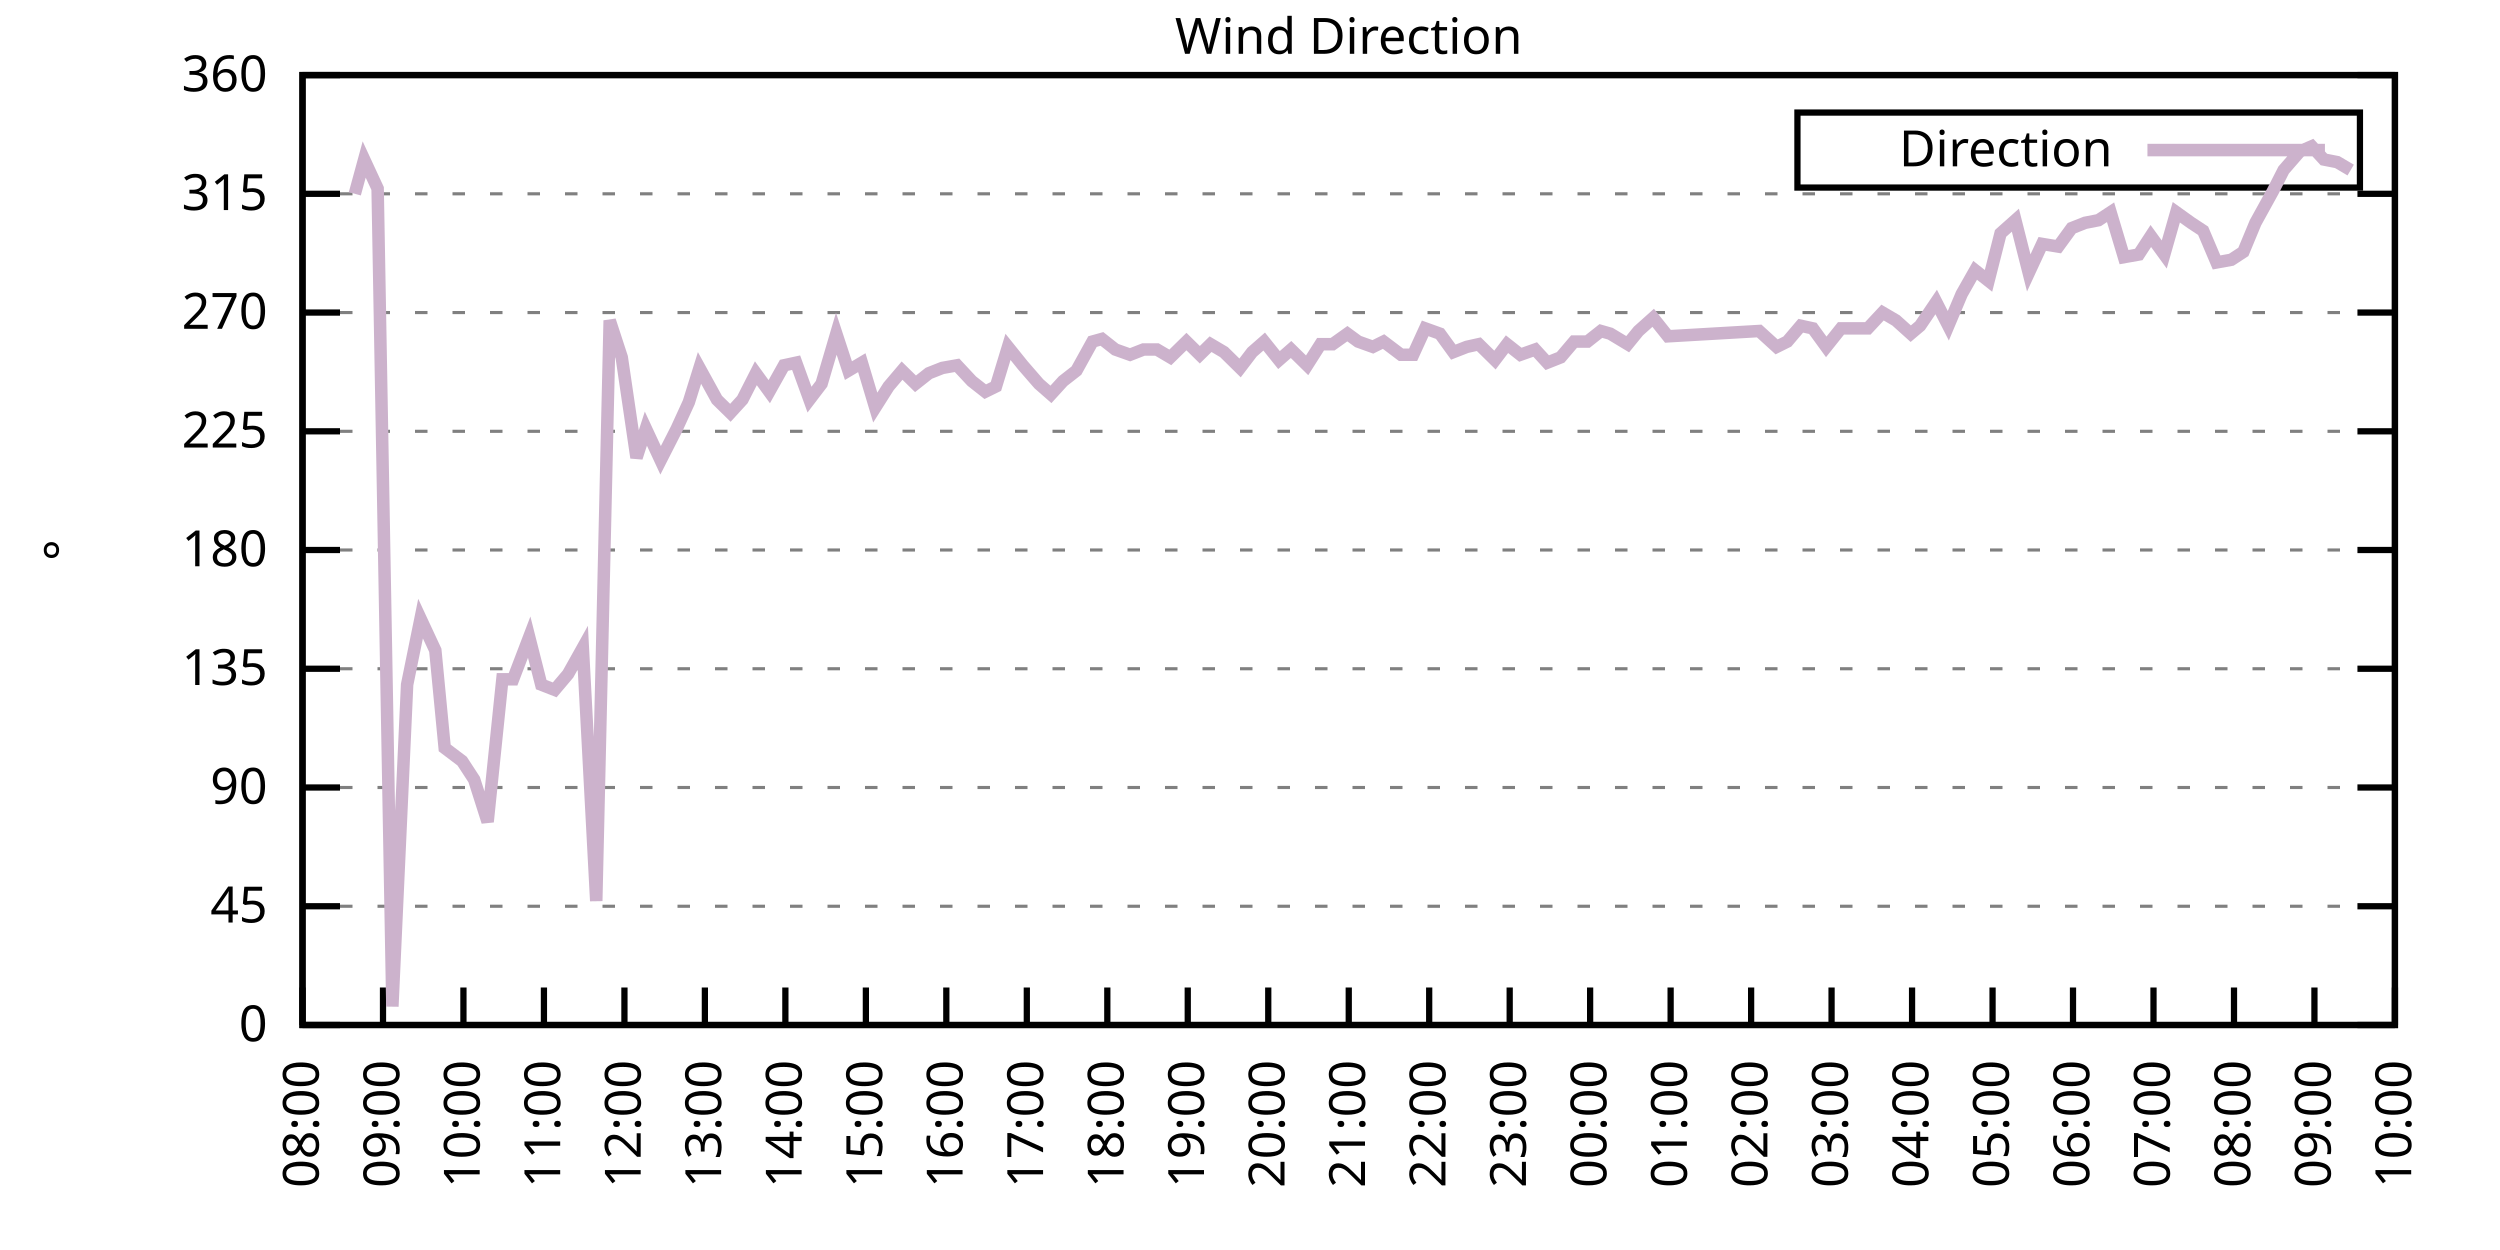
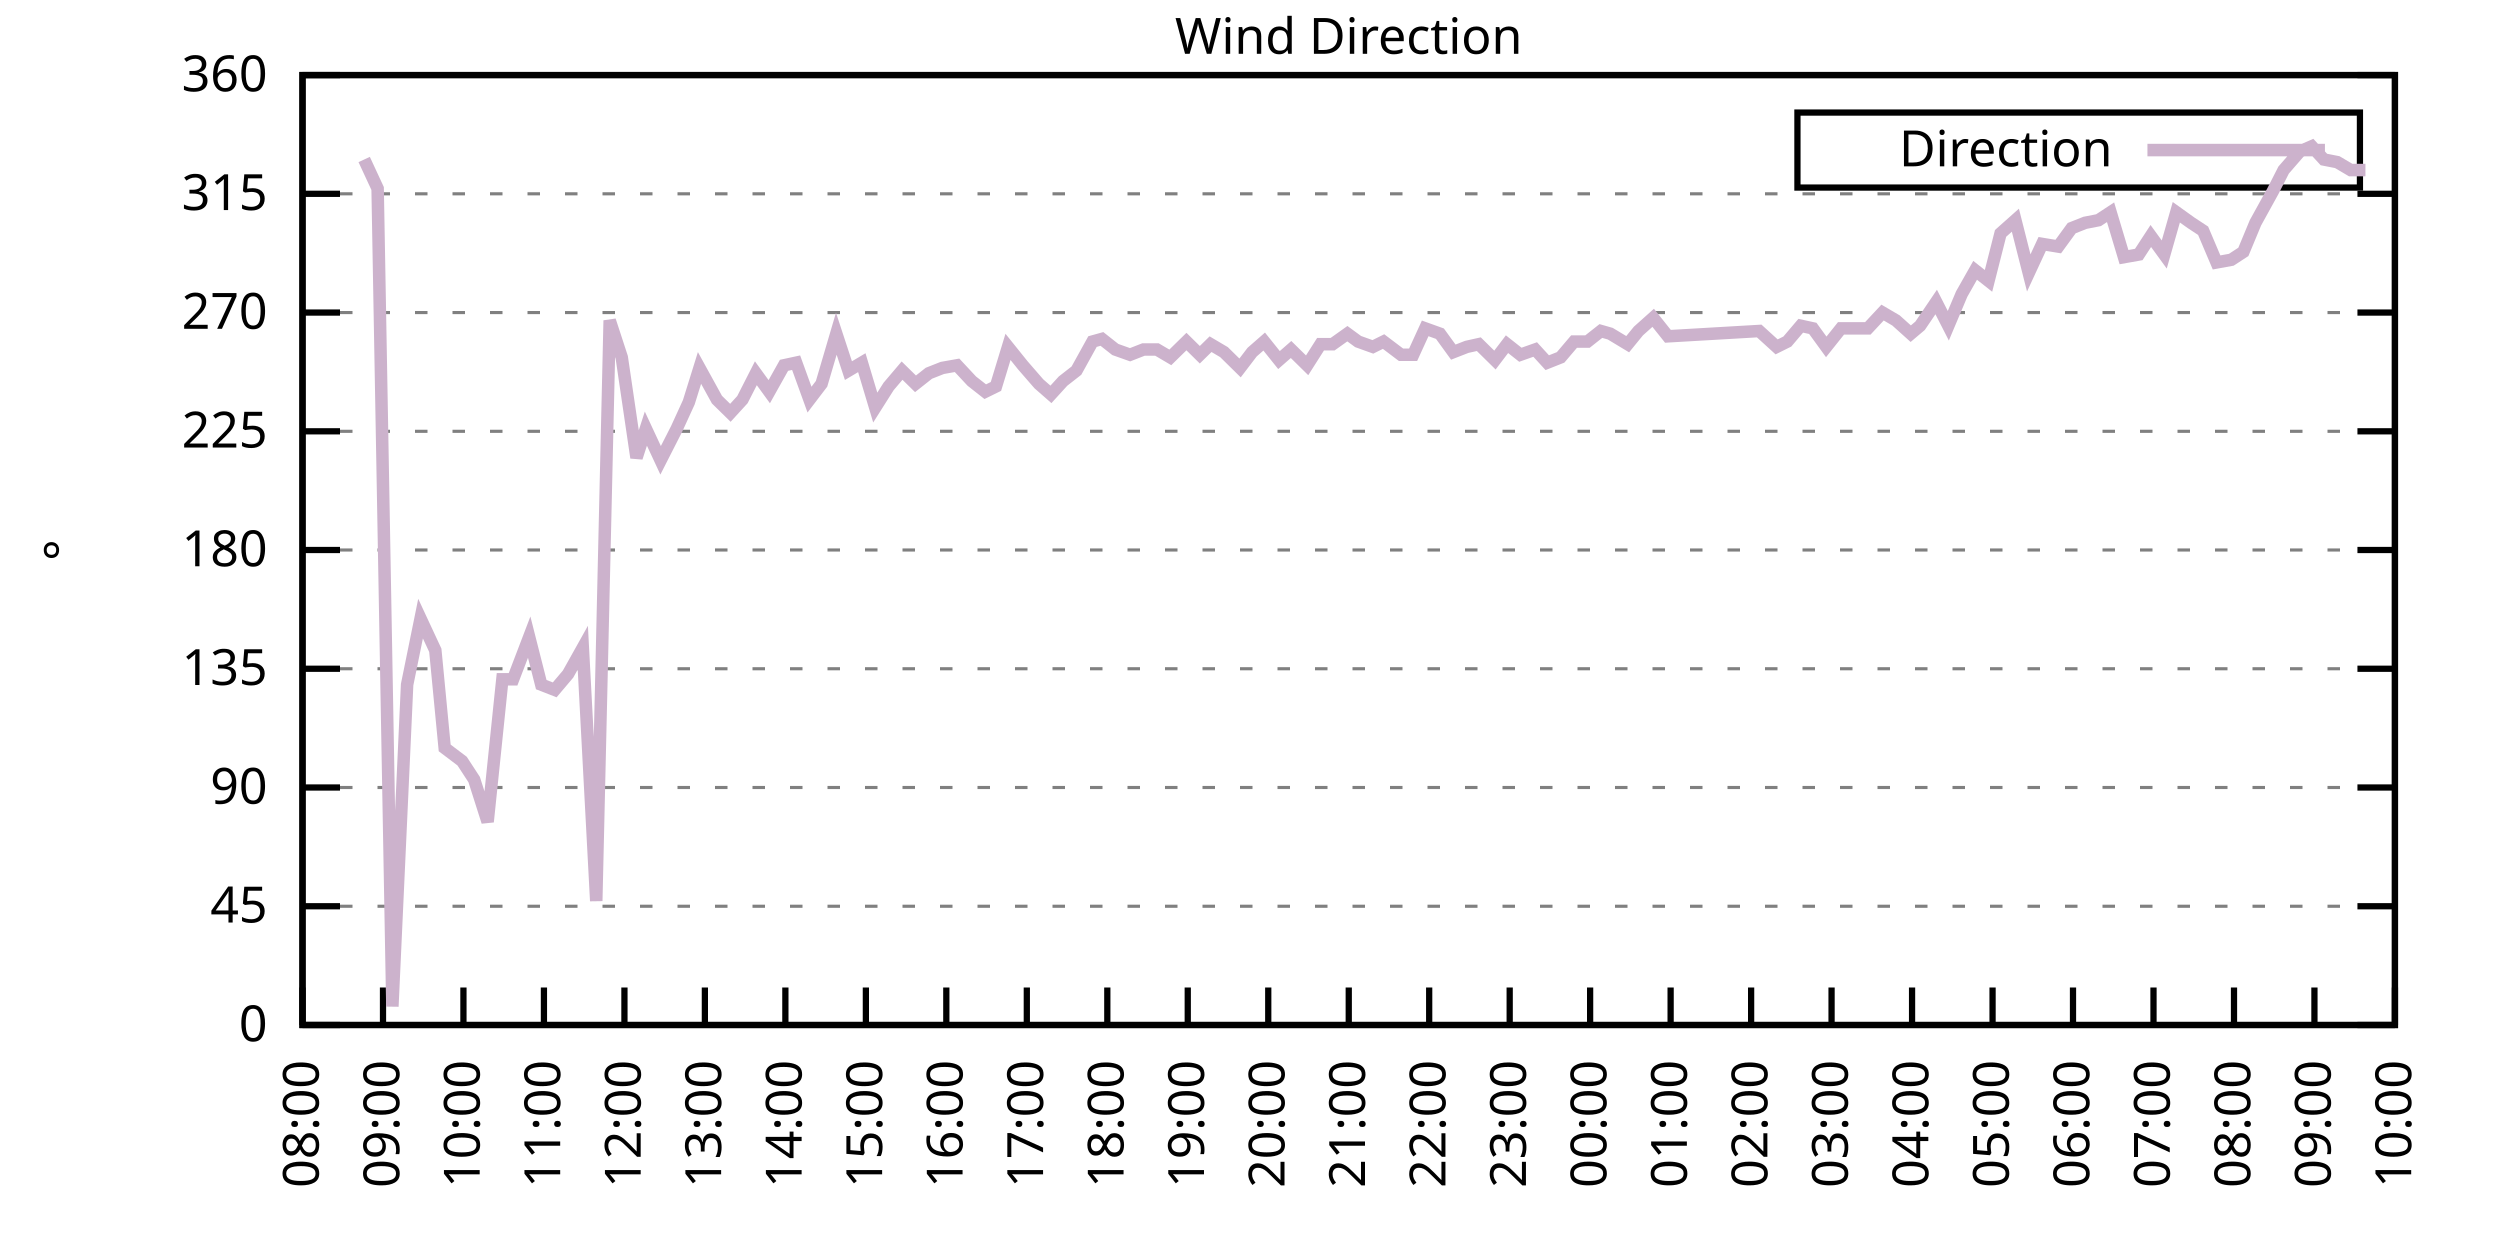
<svg xmlns="http://www.w3.org/2000/svg" xmlns:xlink="http://www.w3.org/1999/xlink" width="400" height="200" viewBox="0 0 400 200">
  <g id="gnuplot_canvas">
    <rect x="0" y="0" width="400" height="200" fill="none" />
    <defs>
      <circle id="gpDot" r="0.5" stroke-width="0.5" stroke="currentColor" />
      <path id="gpPt0" stroke-width="0.333" stroke="currentColor" d="M-1,0 h2 M0,-1 v2" />
      <path id="gpPt1" stroke-width="0.333" stroke="currentColor" d="M-1,-1 L1,1 M1,-1 L-1,1" />
      <path id="gpPt2" stroke-width="0.333" stroke="currentColor" d="M-1,0 L1,0 M0,-1 L0,1 M-1,-1 L1,1 M-1,1 L1,-1" />
      <rect id="gpPt3" stroke-width="0.333" stroke="currentColor" x="-1" y="-1" width="2" height="2" />
      <rect id="gpPt4" stroke-width="0.333" stroke="currentColor" fill="currentColor" x="-1" y="-1" width="2" height="2" />
      <circle id="gpPt5" stroke-width="0.333" stroke="currentColor" cx="0" cy="0" r="1" />
      <use xlink:href="#gpPt5" id="gpPt6" fill="currentColor" stroke="none" />
      <path id="gpPt7" stroke-width="0.333" stroke="currentColor" d="M0,-1.33 L-1.33,0.67 L1.33,0.67 z" />
      <use xlink:href="#gpPt7" id="gpPt8" fill="currentColor" stroke="none" />
      <use xlink:href="#gpPt7" id="gpPt9" stroke="currentColor" transform="rotate(180)" />
      <use xlink:href="#gpPt9" id="gpPt10" fill="currentColor" stroke="none" />
      <use xlink:href="#gpPt3" id="gpPt11" stroke="currentColor" transform="rotate(45)" />
      <use xlink:href="#gpPt11" id="gpPt12" fill="currentColor" stroke="none" />
      <path id="gpPt13" stroke-width="0.333" stroke="currentColor" d="M0,1.330 L1.265,0.411 L0.782,-1.067 L-0.782,-1.076 L-1.265,0.411 z" />
      <use xlink:href="#gpPt13" id="gpPt14" fill="currentColor" stroke="none" />
      <filter id="textbox" filterUnits="objectBoundingBox" x="0" y="0" height="1" width="1">
        <feFlood flood-color="white" flood-opacity="1" result="bgnd" />
        <feComposite in="SourceGraphic" in2="bgnd" operator="atop" />
      </filter>
      <filter id="greybox" filterUnits="objectBoundingBox" x="0" y="0" height="1" width="1">
        <feFlood flood-color="lightgrey" flood-opacity="1" result="grey" />
        <feComposite in="SourceGraphic" in2="grey" operator="atop" />
      </filter>
    </defs>
    <g fill="none" color="white" stroke="currentColor" stroke-width="1.00" stroke-linecap="butt" stroke-linejoin="miter">
</g>
    <g fill="none" color="black" stroke="currentColor" stroke-width="1.00" stroke-linecap="butt" stroke-linejoin="miter">
      <g stroke="none" shape-rendering="crispEdges">
        <polygon fill="rgb(255, 255, 255)" points="48.40,164.00 383.18,164.00 383.18,12.02 48.40,12.02 " />
      </g>
    </g>
    <g fill="none" color="black" stroke="currentColor" stroke-width="1.00" stroke-linecap="butt" stroke-linejoin="miter">
</g>
    <g fill="none" color="black" stroke="black" stroke-width="0.50" stroke-linecap="butt" stroke-linejoin="miter">
</g>
    <g fill="none" color="gray" stroke="currentColor" stroke-width="0.50" stroke-linecap="butt" stroke-linejoin="miter">
      <path stroke="gray" stroke-dasharray="2,4" class="gridline" d="M48.40,164.00 L383.19,164.00  " />
    </g>
    <g fill="none" color="gray" stroke="gray" stroke-width="1.00" stroke-linecap="butt" stroke-linejoin="miter">
</g>
    <g fill="none" color="black" stroke="currentColor" stroke-width="1.00" stroke-linecap="butt" stroke-linejoin="miter">
      <path stroke="black" d="M48.40,164.00 L54.40,164.00 M383.19,164.00 L377.19,164.00  " />
      <g transform="translate(42.80,166.60)" stroke="none" fill="black" font-family="Sans" font-size="8.00" text-anchor="end">
        <text>
          <tspan font-family="Sans"> 0</tspan>
        </text>
      </g>
    </g>
    <g fill="none" color="black" stroke="currentColor" stroke-width="1.00" stroke-linecap="butt" stroke-linejoin="miter">
</g>
    <g fill="none" color="black" stroke="black" stroke-width="0.50" stroke-linecap="butt" stroke-linejoin="miter">
</g>
    <g fill="none" color="gray" stroke="currentColor" stroke-width="0.50" stroke-linecap="butt" stroke-linejoin="miter">
      <path stroke="gray" stroke-dasharray="2,4" class="gridline" d="M48.40,145.00 L383.19,145.00  " />
    </g>
    <g fill="none" color="gray" stroke="gray" stroke-width="1.00" stroke-linecap="butt" stroke-linejoin="miter">
</g>
    <g fill="none" color="black" stroke="currentColor" stroke-width="1.00" stroke-linecap="butt" stroke-linejoin="miter">
      <path stroke="black" d="M48.40,145.00 L54.40,145.00 M383.19,145.00 L377.19,145.00  " />
      <g transform="translate(42.80,147.60)" stroke="none" fill="black" font-family="Sans" font-size="8.00" text-anchor="end">
        <text>
          <tspan font-family="Sans"> 45</tspan>
        </text>
      </g>
    </g>
    <g fill="none" color="black" stroke="currentColor" stroke-width="1.00" stroke-linecap="butt" stroke-linejoin="miter">
</g>
    <g fill="none" color="black" stroke="black" stroke-width="0.50" stroke-linecap="butt" stroke-linejoin="miter">
</g>
    <g fill="none" color="gray" stroke="currentColor" stroke-width="0.50" stroke-linecap="butt" stroke-linejoin="miter">
      <path stroke="gray" stroke-dasharray="2,4" class="gridline" d="M48.40,126.00 L383.19,126.00  " />
    </g>
    <g fill="none" color="gray" stroke="gray" stroke-width="1.00" stroke-linecap="butt" stroke-linejoin="miter">
</g>
    <g fill="none" color="black" stroke="currentColor" stroke-width="1.00" stroke-linecap="butt" stroke-linejoin="miter">
      <path stroke="black" d="M48.40,126.00 L54.40,126.00 M383.19,126.00 L377.19,126.00  " />
      <g transform="translate(42.80,128.60)" stroke="none" fill="black" font-family="Sans" font-size="8.00" text-anchor="end">
        <text>
          <tspan font-family="Sans"> 90</tspan>
        </text>
      </g>
    </g>
    <g fill="none" color="black" stroke="currentColor" stroke-width="1.00" stroke-linecap="butt" stroke-linejoin="miter">
</g>
    <g fill="none" color="black" stroke="black" stroke-width="0.50" stroke-linecap="butt" stroke-linejoin="miter">
</g>
    <g fill="none" color="gray" stroke="currentColor" stroke-width="0.50" stroke-linecap="butt" stroke-linejoin="miter">
      <path stroke="gray" stroke-dasharray="2,4" class="gridline" d="M48.40,107.00 L383.19,107.00  " />
    </g>
    <g fill="none" color="gray" stroke="gray" stroke-width="1.00" stroke-linecap="butt" stroke-linejoin="miter">
</g>
    <g fill="none" color="black" stroke="currentColor" stroke-width="1.00" stroke-linecap="butt" stroke-linejoin="miter">
      <path stroke="black" d="M48.40,107.00 L54.40,107.00 M383.19,107.00 L377.19,107.00  " />
      <g transform="translate(42.80,109.60)" stroke="none" fill="black" font-family="Sans" font-size="8.00" text-anchor="end">
        <text>
          <tspan font-family="Sans"> 135</tspan>
        </text>
      </g>
    </g>
    <g fill="none" color="black" stroke="currentColor" stroke-width="1.00" stroke-linecap="butt" stroke-linejoin="miter">
</g>
    <g fill="none" color="black" stroke="black" stroke-width="0.50" stroke-linecap="butt" stroke-linejoin="miter">
</g>
    <g fill="none" color="gray" stroke="currentColor" stroke-width="0.50" stroke-linecap="butt" stroke-linejoin="miter">
      <path stroke="gray" stroke-dasharray="2,4" class="gridline" d="M48.40,88.00 L383.19,88.00  " />
    </g>
    <g fill="none" color="gray" stroke="gray" stroke-width="1.00" stroke-linecap="butt" stroke-linejoin="miter">
</g>
    <g fill="none" color="black" stroke="currentColor" stroke-width="1.00" stroke-linecap="butt" stroke-linejoin="miter">
      <path stroke="black" d="M48.40,88.00 L54.40,88.00 M383.19,88.00 L377.19,88.00  " />
      <g transform="translate(42.80,90.60)" stroke="none" fill="black" font-family="Sans" font-size="8.00" text-anchor="end">
        <text>
          <tspan font-family="Sans"> 180</tspan>
        </text>
      </g>
    </g>
    <g fill="none" color="black" stroke="currentColor" stroke-width="1.00" stroke-linecap="butt" stroke-linejoin="miter">
</g>
    <g fill="none" color="black" stroke="black" stroke-width="0.50" stroke-linecap="butt" stroke-linejoin="miter">
</g>
    <g fill="none" color="gray" stroke="currentColor" stroke-width="0.50" stroke-linecap="butt" stroke-linejoin="miter">
      <path stroke="gray" stroke-dasharray="2,4" class="gridline" d="M48.40,69.01 L383.19,69.01  " />
    </g>
    <g fill="none" color="gray" stroke="gray" stroke-width="1.00" stroke-linecap="butt" stroke-linejoin="miter">
</g>
    <g fill="none" color="black" stroke="currentColor" stroke-width="1.00" stroke-linecap="butt" stroke-linejoin="miter">
      <path stroke="black" d="M48.40,69.01 L54.40,69.01 M383.19,69.01 L377.19,69.01  " />
      <g transform="translate(42.80,71.61)" stroke="none" fill="black" font-family="Sans" font-size="8.00" text-anchor="end">
        <text>
          <tspan font-family="Sans"> 225</tspan>
        </text>
      </g>
    </g>
    <g fill="none" color="black" stroke="currentColor" stroke-width="1.00" stroke-linecap="butt" stroke-linejoin="miter">
</g>
    <g fill="none" color="black" stroke="black" stroke-width="0.50" stroke-linecap="butt" stroke-linejoin="miter">
</g>
    <g fill="none" color="gray" stroke="currentColor" stroke-width="0.50" stroke-linecap="butt" stroke-linejoin="miter">
      <path stroke="gray" stroke-dasharray="2,4" class="gridline" d="M48.40,50.01 L383.19,50.01  " />
    </g>
    <g fill="none" color="gray" stroke="gray" stroke-width="1.00" stroke-linecap="butt" stroke-linejoin="miter">
</g>
    <g fill="none" color="black" stroke="currentColor" stroke-width="1.00" stroke-linecap="butt" stroke-linejoin="miter">
      <path stroke="black" d="M48.40,50.01 L54.40,50.01 M383.19,50.01 L377.19,50.01  " />
      <g transform="translate(42.80,52.61)" stroke="none" fill="black" font-family="Sans" font-size="8.00" text-anchor="end">
        <text>
          <tspan font-family="Sans"> 270</tspan>
        </text>
      </g>
    </g>
    <g fill="none" color="black" stroke="currentColor" stroke-width="1.00" stroke-linecap="butt" stroke-linejoin="miter">
</g>
    <g fill="none" color="black" stroke="black" stroke-width="0.50" stroke-linecap="butt" stroke-linejoin="miter">
</g>
    <g fill="none" color="gray" stroke="currentColor" stroke-width="0.50" stroke-linecap="butt" stroke-linejoin="miter">
      <path stroke="gray" stroke-dasharray="2,4" class="gridline" d="M48.40,31.01 L383.19,31.01  " />
    </g>
    <g fill="none" color="gray" stroke="gray" stroke-width="1.00" stroke-linecap="butt" stroke-linejoin="miter">
</g>
    <g fill="none" color="black" stroke="currentColor" stroke-width="1.00" stroke-linecap="butt" stroke-linejoin="miter">
      <path stroke="black" d="M48.40,31.01 L54.40,31.01 M383.19,31.01 L377.19,31.01  " />
      <g transform="translate(42.80,33.61)" stroke="none" fill="black" font-family="Sans" font-size="8.00" text-anchor="end">
        <text>
          <tspan font-family="Sans"> 315</tspan>
        </text>
      </g>
    </g>
    <g fill="none" color="black" stroke="currentColor" stroke-width="1.00" stroke-linecap="butt" stroke-linejoin="miter">
</g>
    <g fill="none" color="black" stroke="black" stroke-width="0.50" stroke-linecap="butt" stroke-linejoin="miter">
</g>
    <g fill="none" color="gray" stroke="currentColor" stroke-width="0.50" stroke-linecap="butt" stroke-linejoin="miter">
      <path stroke="gray" stroke-dasharray="2,4" class="gridline" d="M48.40,12.01 L383.19,12.01  " />
    </g>
    <g fill="none" color="gray" stroke="gray" stroke-width="1.00" stroke-linecap="butt" stroke-linejoin="miter">
</g>
    <g fill="none" color="black" stroke="currentColor" stroke-width="1.00" stroke-linecap="butt" stroke-linejoin="miter">
      <path stroke="black" d="M48.40,12.01 L54.40,12.01 M383.19,12.01 L377.19,12.01  " />
      <g transform="translate(42.80,14.61)" stroke="none" fill="black" font-family="Sans" font-size="8.00" text-anchor="end">
        <text>
          <tspan font-family="Sans"> 360</tspan>
        </text>
      </g>
    </g>
    <g fill="none" color="black" stroke="currentColor" stroke-width="1.00" stroke-linecap="butt" stroke-linejoin="miter">
      <path stroke="black" d="M48.40,164.00 L48.40,158.00  " />
      <g transform="translate(51.00,169.60) rotate(270.00)" stroke="none" fill="black" font-family="Sans" font-size="8.00" text-anchor="end">
        <text>
          <tspan font-family="Sans">08:00</tspan>
        </text>
      </g>
    </g>
    <g fill="none" color="black" stroke="currentColor" stroke-width="1.00" stroke-linecap="butt" stroke-linejoin="miter">
      <path stroke="black" d="M61.28,164.00 L61.28,158.00  " />
      <g transform="translate(63.88,169.60) rotate(270.00)" stroke="none" fill="black" font-family="Sans" font-size="8.00" text-anchor="end">
        <text>
          <tspan font-family="Sans">09:00</tspan>
        </text>
      </g>
    </g>
    <g fill="none" color="black" stroke="currentColor" stroke-width="1.00" stroke-linecap="butt" stroke-linejoin="miter">
      <path stroke="black" d="M74.15,164.00 L74.15,158.00  " />
      <g transform="translate(76.75,169.60) rotate(270.00)" stroke="none" fill="black" font-family="Sans" font-size="8.00" text-anchor="end">
        <text>
          <tspan font-family="Sans">10:00</tspan>
        </text>
      </g>
    </g>
    <g fill="none" color="black" stroke="currentColor" stroke-width="1.00" stroke-linecap="butt" stroke-linejoin="miter">
      <path stroke="black" d="M87.03,164.00 L87.03,158.00  " />
      <g transform="translate(89.63,169.60) rotate(270.00)" stroke="none" fill="black" font-family="Sans" font-size="8.00" text-anchor="end">
        <text>
          <tspan font-family="Sans">11:00</tspan>
        </text>
      </g>
    </g>
    <g fill="none" color="black" stroke="currentColor" stroke-width="1.00" stroke-linecap="butt" stroke-linejoin="miter">
      <path stroke="black" d="M99.91,164.00 L99.91,158.00  " />
      <g transform="translate(102.51,169.60) rotate(270.00)" stroke="none" fill="black" font-family="Sans" font-size="8.00" text-anchor="end">
        <text>
          <tspan font-family="Sans">12:00</tspan>
        </text>
      </g>
    </g>
    <g fill="none" color="black" stroke="currentColor" stroke-width="1.00" stroke-linecap="butt" stroke-linejoin="miter">
      <path stroke="black" d="M112.78,164.00 L112.78,158.00  " />
      <g transform="translate(115.38,169.60) rotate(270.00)" stroke="none" fill="black" font-family="Sans" font-size="8.00" text-anchor="end">
        <text>
          <tspan font-family="Sans">13:00</tspan>
        </text>
      </g>
    </g>
    <g fill="none" color="black" stroke="currentColor" stroke-width="1.00" stroke-linecap="butt" stroke-linejoin="miter">
      <path stroke="black" d="M125.66,164.00 L125.66,158.00  " />
      <g transform="translate(128.26,169.60) rotate(270.00)" stroke="none" fill="black" font-family="Sans" font-size="8.00" text-anchor="end">
        <text>
          <tspan font-family="Sans">14:00</tspan>
        </text>
      </g>
    </g>
    <g fill="none" color="black" stroke="currentColor" stroke-width="1.00" stroke-linecap="butt" stroke-linejoin="miter">
      <path stroke="black" d="M138.54,164.00 L138.54,158.00  " />
      <g transform="translate(141.14,169.60) rotate(270.00)" stroke="none" fill="black" font-family="Sans" font-size="8.00" text-anchor="end">
        <text>
          <tspan font-family="Sans">15:00</tspan>
        </text>
      </g>
    </g>
    <g fill="none" color="black" stroke="currentColor" stroke-width="1.00" stroke-linecap="butt" stroke-linejoin="miter">
      <path stroke="black" d="M151.41,164.00 L151.41,158.00  " />
      <g transform="translate(154.01,169.60) rotate(270.00)" stroke="none" fill="black" font-family="Sans" font-size="8.00" text-anchor="end">
        <text>
          <tspan font-family="Sans">16:00</tspan>
        </text>
      </g>
    </g>
    <g fill="none" color="black" stroke="currentColor" stroke-width="1.00" stroke-linecap="butt" stroke-linejoin="miter">
      <path stroke="black" d="M164.29,164.00 L164.29,158.00  " />
      <g transform="translate(166.89,169.60) rotate(270.00)" stroke="none" fill="black" font-family="Sans" font-size="8.00" text-anchor="end">
        <text>
          <tspan font-family="Sans">17:00</tspan>
        </text>
      </g>
    </g>
    <g fill="none" color="black" stroke="currentColor" stroke-width="1.00" stroke-linecap="butt" stroke-linejoin="miter">
      <path stroke="black" d="M177.17,164.00 L177.17,158.00  " />
      <g transform="translate(179.77,169.60) rotate(270.00)" stroke="none" fill="black" font-family="Sans" font-size="8.00" text-anchor="end">
        <text>
          <tspan font-family="Sans">18:00</tspan>
        </text>
      </g>
    </g>
    <g fill="none" color="black" stroke="currentColor" stroke-width="1.00" stroke-linecap="butt" stroke-linejoin="miter">
      <path stroke="black" d="M190.04,164.00 L190.04,158.00  " />
      <g transform="translate(192.64,169.60) rotate(270.00)" stroke="none" fill="black" font-family="Sans" font-size="8.00" text-anchor="end">
        <text>
          <tspan font-family="Sans">19:00</tspan>
        </text>
      </g>
    </g>
    <g fill="none" color="black" stroke="currentColor" stroke-width="1.00" stroke-linecap="butt" stroke-linejoin="miter">
      <path stroke="black" d="M202.92,164.00 L202.92,158.00  " />
      <g transform="translate(205.52,169.60) rotate(270.00)" stroke="none" fill="black" font-family="Sans" font-size="8.00" text-anchor="end">
        <text>
          <tspan font-family="Sans">20:00</tspan>
        </text>
      </g>
    </g>
    <g fill="none" color="black" stroke="currentColor" stroke-width="1.00" stroke-linecap="butt" stroke-linejoin="miter">
      <path stroke="black" d="M215.80,164.00 L215.80,158.00  " />
      <g transform="translate(218.40,169.60) rotate(270.00)" stroke="none" fill="black" font-family="Sans" font-size="8.00" text-anchor="end">
        <text>
          <tspan font-family="Sans">21:00</tspan>
        </text>
      </g>
    </g>
    <g fill="none" color="black" stroke="currentColor" stroke-width="1.00" stroke-linecap="butt" stroke-linejoin="miter">
      <path stroke="black" d="M228.67,164.00 L228.67,158.00  " />
      <g transform="translate(231.27,169.60) rotate(270.00)" stroke="none" fill="black" font-family="Sans" font-size="8.00" text-anchor="end">
        <text>
          <tspan font-family="Sans">22:00</tspan>
        </text>
      </g>
    </g>
    <g fill="none" color="black" stroke="currentColor" stroke-width="1.00" stroke-linecap="butt" stroke-linejoin="miter">
      <path stroke="black" d="M241.55,164.00 L241.55,158.00  " />
      <g transform="translate(244.15,169.60) rotate(270.00)" stroke="none" fill="black" font-family="Sans" font-size="8.00" text-anchor="end">
        <text>
          <tspan font-family="Sans">23:00</tspan>
        </text>
      </g>
    </g>
    <g fill="none" color="black" stroke="currentColor" stroke-width="1.00" stroke-linecap="butt" stroke-linejoin="miter">
      <path stroke="black" d="M254.42,164.00 L254.42,158.00  " />
      <g transform="translate(257.02,169.60) rotate(270.00)" stroke="none" fill="black" font-family="Sans" font-size="8.00" text-anchor="end">
        <text>
          <tspan font-family="Sans">00:00</tspan>
        </text>
      </g>
    </g>
    <g fill="none" color="black" stroke="currentColor" stroke-width="1.00" stroke-linecap="butt" stroke-linejoin="miter">
      <path stroke="black" d="M267.30,164.00 L267.30,158.00  " />
      <g transform="translate(269.90,169.60) rotate(270.00)" stroke="none" fill="black" font-family="Sans" font-size="8.00" text-anchor="end">
        <text>
          <tspan font-family="Sans">01:00</tspan>
        </text>
      </g>
    </g>
    <g fill="none" color="black" stroke="currentColor" stroke-width="1.00" stroke-linecap="butt" stroke-linejoin="miter">
      <path stroke="black" d="M280.18,164.00 L280.18,158.00  " />
      <g transform="translate(282.78,169.60) rotate(270.00)" stroke="none" fill="black" font-family="Sans" font-size="8.00" text-anchor="end">
        <text>
          <tspan font-family="Sans">02:00</tspan>
        </text>
      </g>
    </g>
    <g fill="none" color="black" stroke="currentColor" stroke-width="1.00" stroke-linecap="butt" stroke-linejoin="miter">
      <path stroke="black" d="M293.05,164.00 L293.05,158.00  " />
      <g transform="translate(295.65,169.60) rotate(270.00)" stroke="none" fill="black" font-family="Sans" font-size="8.00" text-anchor="end">
        <text>
          <tspan font-family="Sans">03:00</tspan>
        </text>
      </g>
    </g>
    <g fill="none" color="black" stroke="currentColor" stroke-width="1.00" stroke-linecap="butt" stroke-linejoin="miter">
      <path stroke="black" d="M305.93,164.00 L305.93,158.00  " />
      <g transform="translate(308.53,169.60) rotate(270.00)" stroke="none" fill="black" font-family="Sans" font-size="8.00" text-anchor="end">
        <text>
          <tspan font-family="Sans">04:00</tspan>
        </text>
      </g>
    </g>
    <g fill="none" color="black" stroke="currentColor" stroke-width="1.00" stroke-linecap="butt" stroke-linejoin="miter">
      <path stroke="black" d="M318.81,164.00 L318.81,158.00  " />
      <g transform="translate(321.41,169.60) rotate(270.00)" stroke="none" fill="black" font-family="Sans" font-size="8.00" text-anchor="end">
        <text>
          <tspan font-family="Sans">05:00</tspan>
        </text>
      </g>
    </g>
    <g fill="none" color="black" stroke="currentColor" stroke-width="1.00" stroke-linecap="butt" stroke-linejoin="miter">
      <path stroke="black" d="M331.68,164.00 L331.68,158.00  " />
      <g transform="translate(334.28,169.60) rotate(270.00)" stroke="none" fill="black" font-family="Sans" font-size="8.00" text-anchor="end">
        <text>
          <tspan font-family="Sans">06:00</tspan>
        </text>
      </g>
    </g>
    <g fill="none" color="black" stroke="currentColor" stroke-width="1.00" stroke-linecap="butt" stroke-linejoin="miter">
      <path stroke="black" d="M344.56,164.00 L344.56,158.00  " />
      <g transform="translate(347.16,169.60) rotate(270.00)" stroke="none" fill="black" font-family="Sans" font-size="8.00" text-anchor="end">
        <text>
          <tspan font-family="Sans">07:00</tspan>
        </text>
      </g>
    </g>
    <g fill="none" color="black" stroke="currentColor" stroke-width="1.00" stroke-linecap="butt" stroke-linejoin="miter">
      <path stroke="black" d="M357.44,164.00 L357.44,158.00  " />
      <g transform="translate(360.04,169.60) rotate(270.00)" stroke="none" fill="black" font-family="Sans" font-size="8.00" text-anchor="end">
        <text>
          <tspan font-family="Sans">08:00</tspan>
        </text>
      </g>
    </g>
    <g fill="none" color="black" stroke="currentColor" stroke-width="1.00" stroke-linecap="butt" stroke-linejoin="miter">
      <path stroke="black" d="M370.31,164.00 L370.31,158.00  " />
      <g transform="translate(372.91,169.60) rotate(270.00)" stroke="none" fill="black" font-family="Sans" font-size="8.00" text-anchor="end">
        <text>
          <tspan font-family="Sans">09:00</tspan>
        </text>
      </g>
    </g>
    <g fill="none" color="black" stroke="currentColor" stroke-width="1.00" stroke-linecap="butt" stroke-linejoin="miter">
      <path stroke="black" d="M383.19,164.00 L383.19,158.00  " />
      <g transform="translate(385.79,169.60) rotate(270.00)" stroke="none" fill="black" font-family="Sans" font-size="8.00" text-anchor="end">
        <text>
          <tspan font-family="Sans">10:00</tspan>
        </text>
      </g>
    </g>
    <g fill="none" color="black" stroke="currentColor" stroke-width="1.00" stroke-linecap="butt" stroke-linejoin="miter">
</g>
    <g fill="none" color="black" stroke="currentColor" stroke-width="1.00" stroke-linecap="butt" stroke-linejoin="miter">
      <path stroke="black" d="M48.40,12.01 L48.40,164.00 L383.19,164.00 L383.19,12.01 L48.40,12.01 Z  " />
    </g>
    <g fill="none" color="black" stroke="currentColor" stroke-width="1.00" stroke-linecap="butt" stroke-linejoin="miter">
</g>
    <g fill="none" color="black" stroke="currentColor" stroke-width="1.00" stroke-linecap="butt" stroke-linejoin="miter">
      <path stroke="black" d="M287.59,30.01 L287.59,18.01 L377.59,18.01 L377.59,30.01 L287.59,30.01 Z  " />
    </g>
    <g id="Wind_direction_plot_1">
      <g fill="none" color="white" stroke="black" stroke-width="2.00" stroke-linecap="butt" stroke-linejoin="miter">
</g>
      <g fill="none" color="black" stroke="currentColor" stroke-width="2.00" stroke-linecap="butt" stroke-linejoin="miter">
        <g transform="translate(337.99,26.61)" stroke="none" fill="black" font-family="Sans" font-size="8.00" text-anchor="end">
          <text>
            <tspan font-family="Sans">Direction</tspan>
          </text>
        </g>
      </g>
      <g fill="none" color="black" stroke="currentColor" stroke-width="2.00" stroke-linecap="butt" stroke-linejoin="miter">
-         <path stroke="rgb(204, 178, 204)" d="M343.59,24.01 L371.99,24.01 M56.77,31.01 L58.27,25.52 L60.42,30.16 L62.78,161.04 L65.14,109.54 L67.29,98.98   L69.65,104.05 L71.15,119.67 L73.94,121.78 L75.87,124.74 L78.02,131.49 L80.38,108.69 L82.09,108.69 L84.67,101.94   L86.60,109.54 L88.75,110.38 L90.89,107.85 L93.25,103.63 L95.40,144.16 L97.55,51.27 L99.48,57.18 L101.84,73.23   L103.34,68.58 L105.70,73.65 L108.28,68.58 L110.21,64.36 L111.92,58.87 L114.71,63.94 L116.86,66.05 L118.79,63.94   L120.94,59.72 L123.08,62.67 L125.44,58.45 L127.38,58.03 L129.52,63.94 L131.45,61.41 L133.81,53.39 L135.75,59.30   L137.89,58.03 L140.04,65.21 L142.18,61.83 L144.33,59.30 L146.48,61.41 L148.62,59.72 L150.77,58.87 L153.13,58.45   L155.49,60.98 L157.64,62.67 L159.35,61.83 L161.28,55.50 L163.65,58.45 L166.22,61.41 L168.15,63.10 L170.08,60.98   L172.23,59.30 L174.80,54.65 L176.31,54.23 L178.45,55.92 L180.81,56.76 L182.96,55.92 L185.11,55.92 L187.25,57.18   L189.83,54.65 L191.97,56.76 L193.69,55.07 L195.84,56.34 L198.41,58.87 L200.34,56.34 L202.27,54.65 L204.64,57.61   L206.57,55.92 L209.14,58.45 L211.29,55.07 L213.22,55.07 L215.58,53.39 L217.30,54.65 L219.66,55.50 L221.37,54.65   L224.16,56.76 L226.10,56.76 L228.03,52.54 L230.39,53.39 L232.53,56.34 L234.68,55.50 L236.61,55.07 L239.19,57.61   L241.12,55.07 L243.26,56.76 L245.63,55.92 L247.56,58.03 L249.70,57.18 L251.85,54.65 L254.00,54.65 L256.14,52.96   L257.64,53.39 L260.43,55.07 L262.15,52.96 L264.51,50.85 L266.87,53.81 L281.47,52.96 L284.26,55.50 L285.97,54.65   L288.12,52.12 L290.05,52.54 L292.20,55.50 L294.56,52.54 L297.13,52.54 L298.85,52.54 L301.21,50.01 L303.36,51.27   L305.72,53.39 L307.22,52.12 L309.79,48.32 L311.73,52.12 L313.87,47.05 L316.02,43.25 L318.16,44.94 L320.09,37.34   L322.46,35.23 L324.60,43.67 L326.75,39.03 L329.32,39.45 L331.47,36.50 L333.62,35.65 L335.76,35.23 L337.69,33.96   L339.84,41.14 L342.20,40.72 L344.13,37.76 L346.28,40.72 L348.21,33.96 L350.57,35.65 L352.50,36.92 L354.65,41.99   L357.01,41.56 L358.94,40.30 L360.87,35.65 L363.66,30.59 L365.38,27.21 L367.95,24.25 L369.88,23.41 L371.82,25.52   L373.96,25.94 L376.11,27.21  " />
+         <path stroke="rgb(204, 178, 204)" d="M343.59,24.01 L371.99,24.01 M58.27,25.52 L60.42,30.16 L62.78,161.04 L65.14,109.54 L67.29,98.98 L69.65,104.05   L71.15,119.67 L73.94,121.78 L75.87,124.74 L78.02,131.49 L80.38,108.69 L82.09,108.69 L84.67,101.94 L86.60,109.54   L88.75,110.38 L90.89,107.85 L93.25,103.63 L95.40,144.16 L97.55,51.27 L99.48,57.18 L101.84,73.23 L103.34,68.58   L105.70,73.65 L108.28,68.58 L110.21,64.36 L111.92,58.87 L114.71,63.94 L116.86,66.05 L118.79,63.94 L120.94,59.72   L123.08,62.67 L125.44,58.45 L127.38,58.03 L129.52,63.94 L131.45,61.41 L133.81,53.39 L135.75,59.30 L137.89,58.03   L140.04,65.21 L142.18,61.83 L144.33,59.30 L146.48,61.41 L148.62,59.72 L150.77,58.87 L153.13,58.45 L155.49,60.98   L157.64,62.67 L159.35,61.83 L161.28,55.50 L163.65,58.45 L166.22,61.41 L168.15,63.10 L170.08,60.98 L172.23,59.30   L174.80,54.65 L176.31,54.23 L178.45,55.92 L180.81,56.76 L182.96,55.92 L185.11,55.92 L187.25,57.18 L189.83,54.65   L191.97,56.76 L193.69,55.07 L195.84,56.34 L198.41,58.87 L200.34,56.34 L202.27,54.65 L204.64,57.61 L206.57,55.92   L209.14,58.45 L211.29,55.07 L213.22,55.07 L215.58,53.39 L217.30,54.65 L219.66,55.50 L221.37,54.65 L224.16,56.76   L226.10,56.76 L228.03,52.54 L230.39,53.39 L232.53,56.34 L234.68,55.50 L236.61,55.07 L239.19,57.61 L241.12,55.07   L243.26,56.76 L245.63,55.92 L247.56,58.03 L249.70,57.18 L251.85,54.65 L254.00,54.65 L256.14,52.96 L257.64,53.39   L260.43,55.07 L262.15,52.96 L264.51,50.85 L266.87,53.81 L281.47,52.96 L284.26,55.50 L285.97,54.65 L288.12,52.12   L290.05,52.54 L292.20,55.50 L294.56,52.54 L297.13,52.54 L298.85,52.54 L301.21,50.01 L303.36,51.27 L305.72,53.39   L307.22,52.12 L309.79,48.32 L311.73,52.12 L313.87,47.05 L316.02,43.25 L318.16,44.94 L320.09,37.34 L322.46,35.23   L324.60,43.67 L326.75,39.03 L329.32,39.45 L331.47,36.50 L333.62,35.65 L335.76,35.23 L337.69,33.96 L339.84,41.14   L342.20,40.72 L344.13,37.76 L346.28,40.72 L348.21,33.96 L350.57,35.65 L352.50,36.92 L354.65,41.99 L357.01,41.56   L358.94,40.30 L360.87,35.65 L363.66,30.59 L365.38,27.21 L367.95,24.25 L369.88,23.41 L371.82,25.52 L373.96,25.94   L376.11,27.21 L378.47,27.21  " />
      </g>
    </g>
    <g fill="none" color="black" stroke="currentColor" stroke-width="2.00" stroke-linecap="butt" stroke-linejoin="miter">
</g>
    <g fill="none" color="black" stroke="black" stroke-width="1.00" stroke-linecap="butt" stroke-linejoin="miter">
</g>
    <g fill="none" color="black" stroke="currentColor" stroke-width="1.00" stroke-linecap="butt" stroke-linejoin="miter">
      <path stroke="black" d="M48.40,12.01 L48.40,164.00 L383.19,164.00 L383.19,12.01 L48.40,12.01 Z  " />
      <g transform="translate(12.80,88.01) rotate(270.00)" stroke="none" fill="black" font-family="Sans" font-size="8.00" text-anchor="middle">
        <text>
          <tspan font-family="Sans">°</tspan>
        </text>
      </g>
    </g>
    <g fill="none" color="black" stroke="currentColor" stroke-width="1.00" stroke-linecap="butt" stroke-linejoin="miter">
</g>
    <g fill="none" color="black" stroke="currentColor" stroke-width="1.00" stroke-linecap="butt" stroke-linejoin="miter">
      <g transform="translate(215.79,8.61)" stroke="none" fill="black" font-family="Sans" font-size="8.00" text-anchor="middle">
        <text>
          <tspan font-family="Sans">Wind Direction</tspan>
        </text>
      </g>
    </g>
    <g fill="none" color="black" stroke="currentColor" stroke-width="1.00" stroke-linecap="butt" stroke-linejoin="miter">
</g>
  </g>
</svg>
